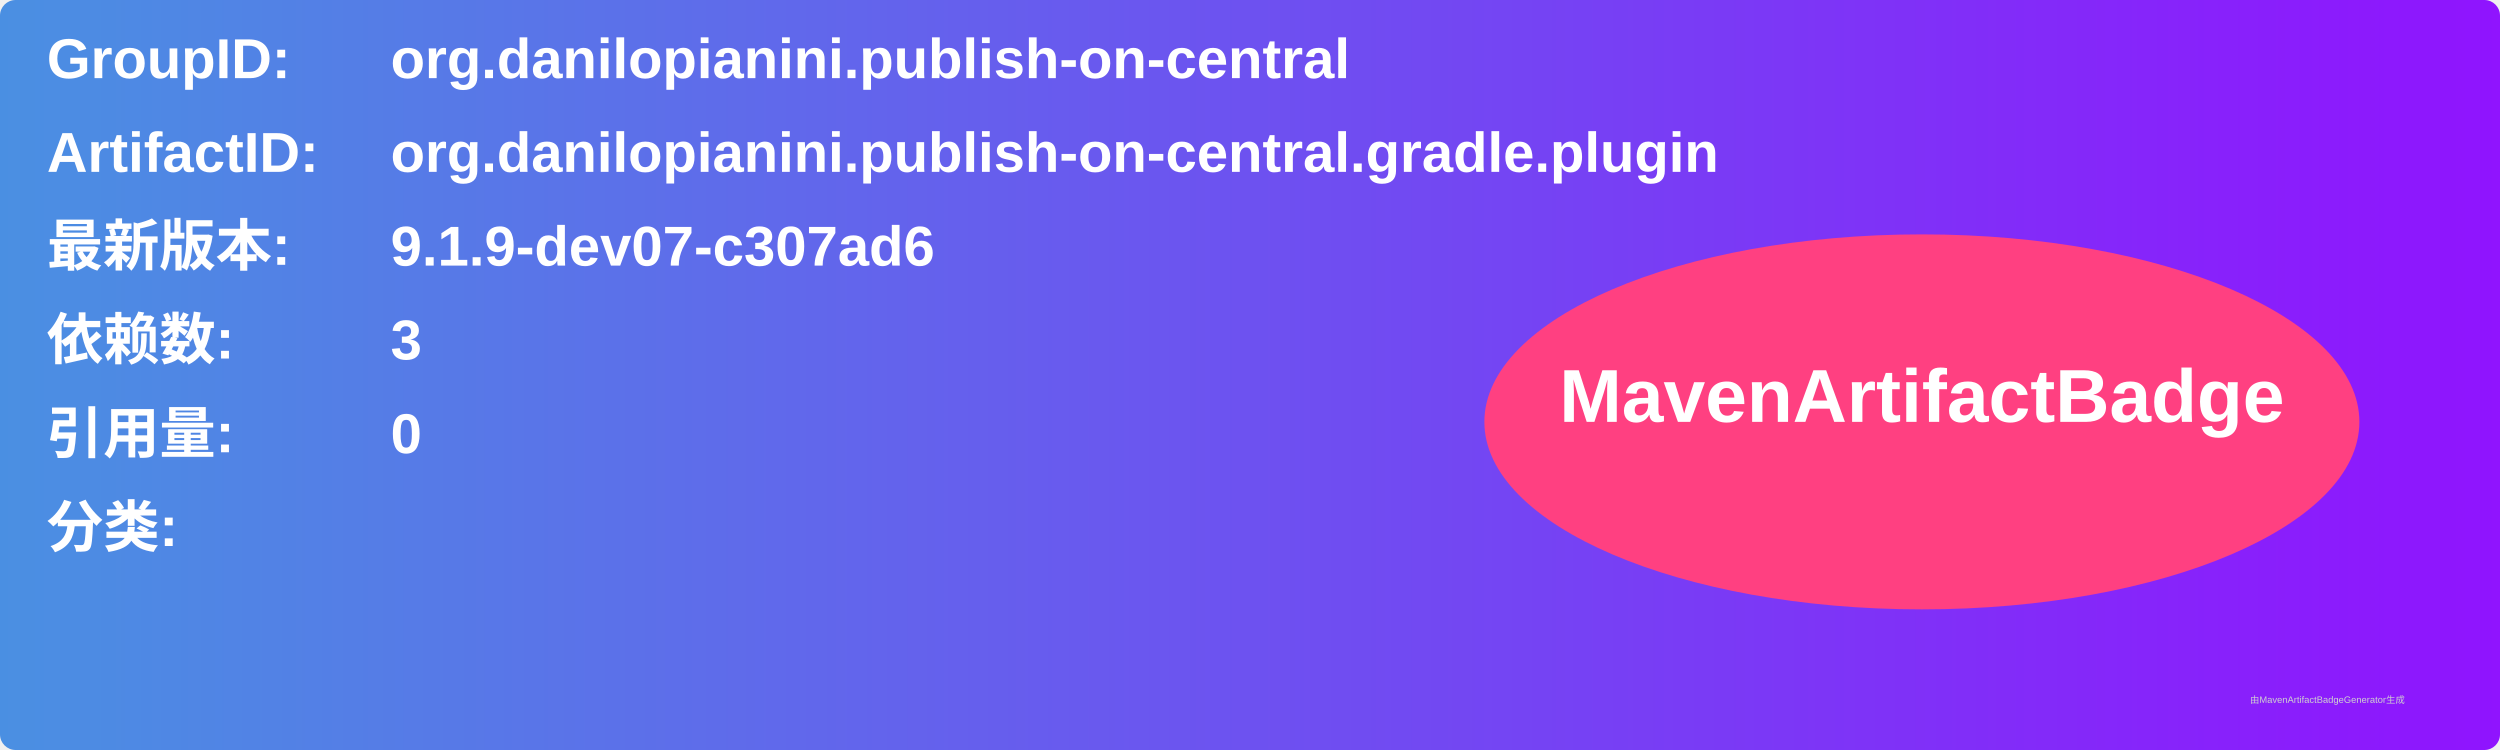
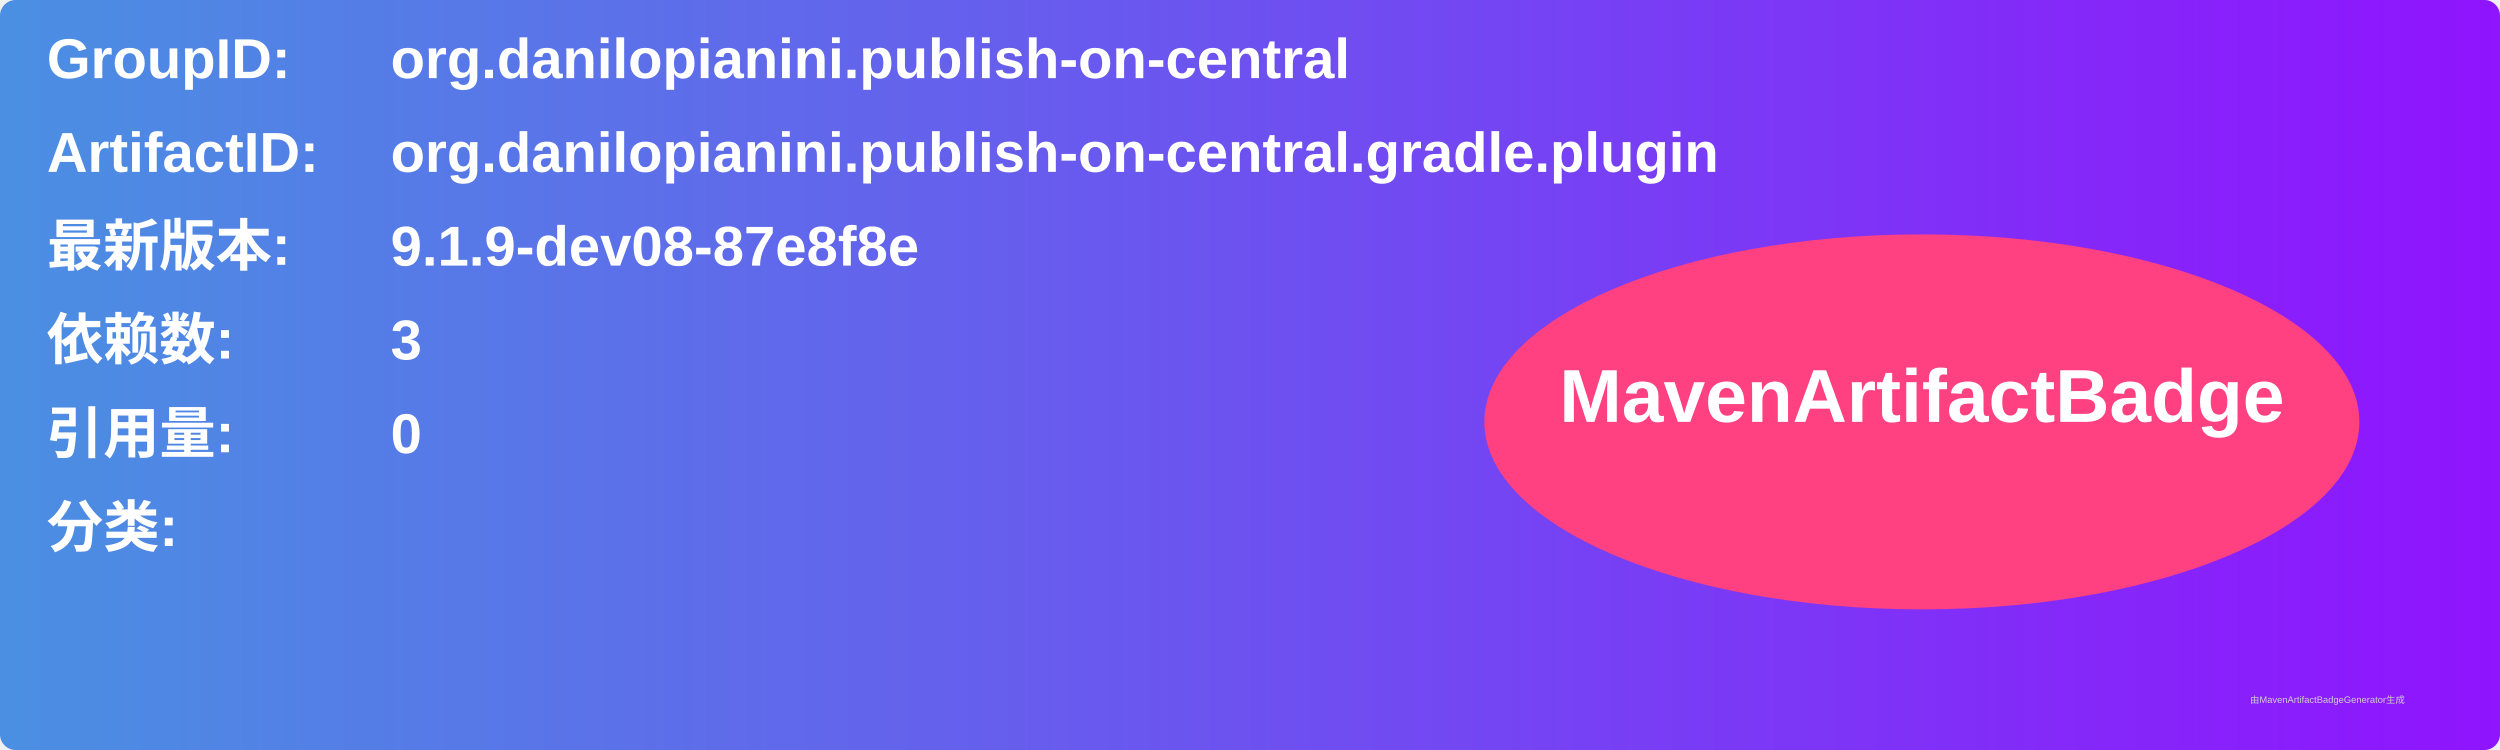
<svg xmlns="http://www.w3.org/2000/svg" width="800" height="240" viewBox="0 0 800 240">
  <linearGradient id="grad" x1="0%" y1="0%" x2="100%" y2="0%">
    <stop offset="0%" stop-color="#4a90e2" />
    <stop offset="100%" stop-color="#9013fe" />
  </linearGradient>
  <rect width="100%" height="100%" rx="5" ry="5" fill="url(#grad)" />
  <g transform="translate(15, 15)">
    <text x="0" y="10" font-family="Arial" font-size="18" fill="white" font-weight="bold" width="260">GroupID:</text>
    <text x="110" y="10" font-family="Arial" font-size="18" fill="white" font-weight="bold" width="460">org.danilopianini.publish-on-central</text>
    <text x="0" y="40" font-family="Arial" font-size="18" fill="white" font-weight="bold" width="260">ArtifactID:</text>
    <text x="110" y="40" font-family="Arial" font-size="18" fill="white" font-weight="bold" width="460">org.danilopianini.publish-on-central.gradle.plugin</text>
    <text x="0" y="70" font-family="Arial" font-size="18" fill="white" font-weight="bold">最新版本:</text>
    <text x="110" y="70" font-family="Arial" font-size="18" fill="white" font-weight="bold">
-       <tspan font-weight="bold">9.1.9-dev07-c307ad6</tspan>
+       <tspan font-weight="bold">9.1.9-dev08-87e8f8e</tspan>
    </text>
    <text x="0" y="100" font-family="Arial" font-size="18" fill="white" font-weight="bold">依赖数: </text>
    <text x="110" y="100" font-family="Arial" font-size="18" fill="white">
      <tspan font-weight="bold">3</tspan>
    </text>
    <text x="0" y="130" font-family="Arial" font-size="18" fill="white" font-weight="bold">引用量: </text>
    <text x="110" y="130" font-family="Arial" font-size="18" fill="white">
      <tspan font-weight="bold">0</tspan>
    </text>
    <text x="0" y="160" font-family="Arial" font-size="18" fill="white" font-weight="bold">分类:</text>
    <text x="10" y="190" font-family="Arial" font-size="10" fill="white">
      <tspan font-weight="bold" />
    </text>
    <ellipse cx="600" cy="120" rx="140" ry="60" fill="#ff4081" />
    <text x="600" y="120" text-anchor="middle" font-family="Arial" font-size="24" fill="white" font-weight="bold">MavenArtifactBadge</text>
  </g>
  <text x="720" y="225" font-family="Arial" font-size="3" fill="#d0d0d0">由MavenArtifactBadgeGenerator生成</text>
</svg>
